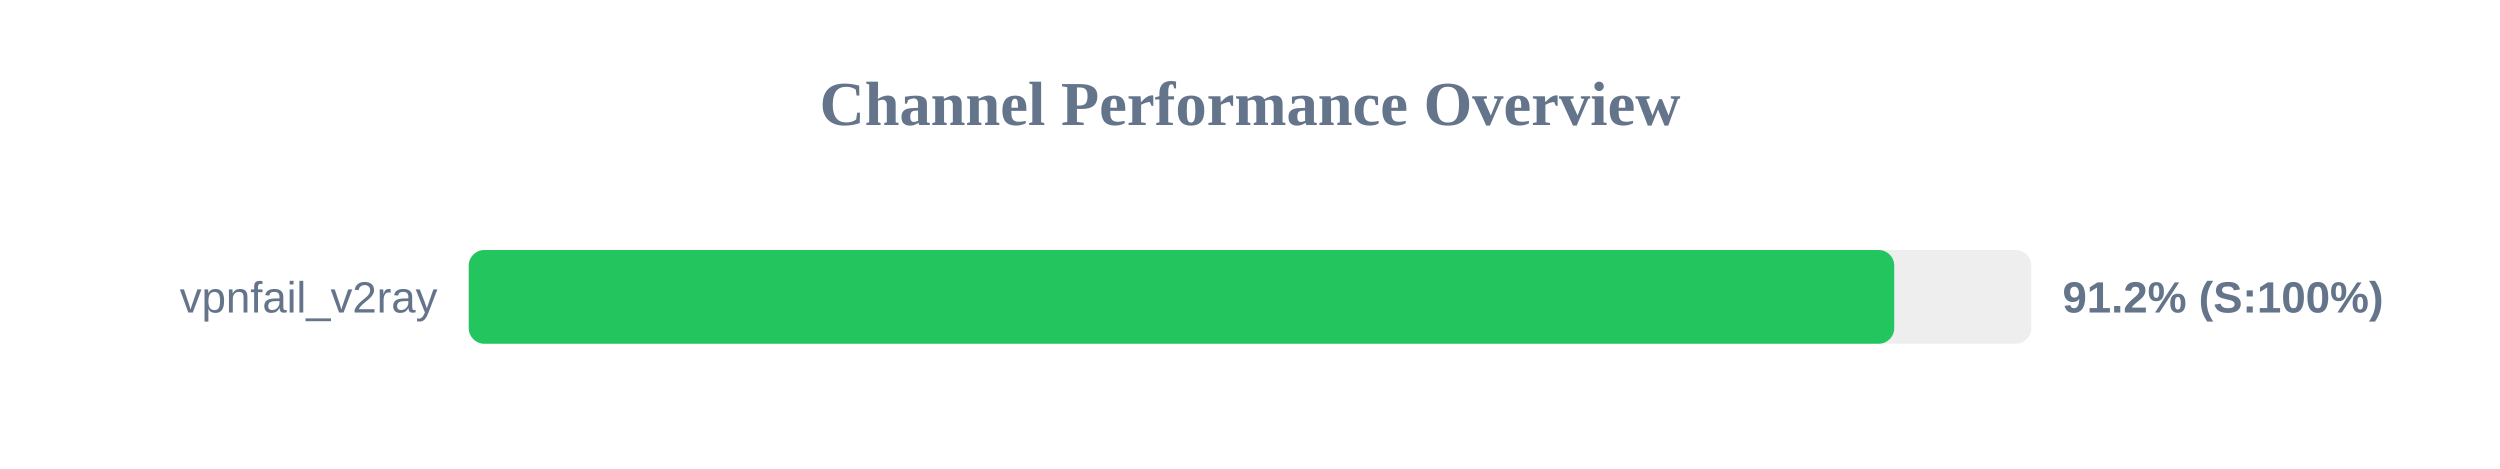
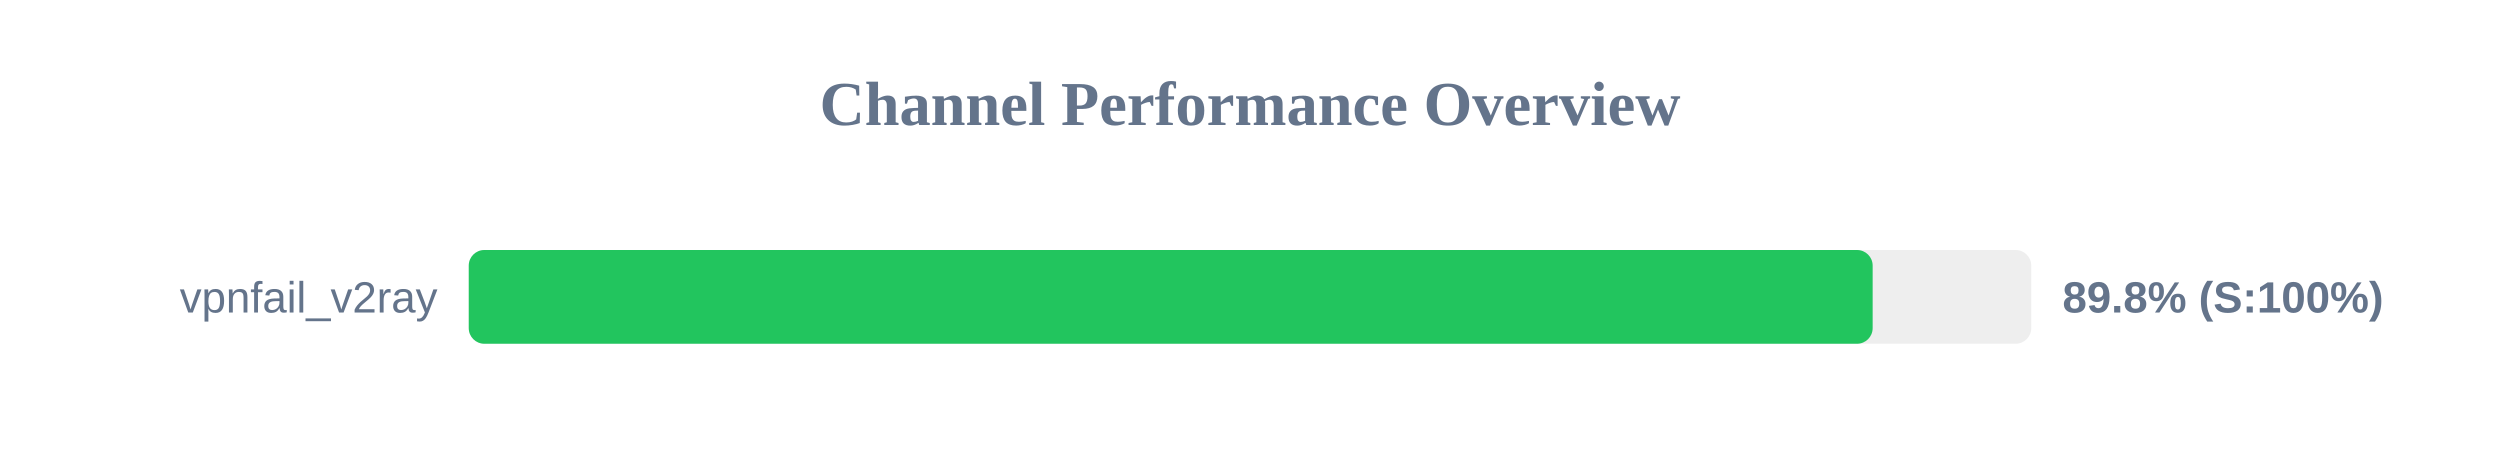
<svg xmlns="http://www.w3.org/2000/svg" width="800" height="150" version="1.1">
  <style>
        .row { font: 14px Arial; fill: #64748b; }
        .score { font: bold 14px Arial; fill: #64748b; }
    </style>
  <text x="400" y="40" text-anchor="middle" font-size="20px" font-weight="bold" fill="#64748b">Channel Performance Overview</text>
  <rect x="150" y="80" width="500" height="30" fill="#eee" rx="5" />
-   <rect x="150" y="80" width="456.15" height="30" fill="#22c55e" rx="5" />
+   <rect x="150" y="80" width="449.25" height="30" fill="#22c55e" rx="5" />
  <text x="140" y="100" text-anchor="end" class="row">vpnfail_v2ray</text>
-   <text x="660" y="100" text-anchor="start" class="score">91.2% (S:100%)</text>
+   <text x="660" y="100" text-anchor="start" class="score">89.8% (S:100%)</text>
</svg>
